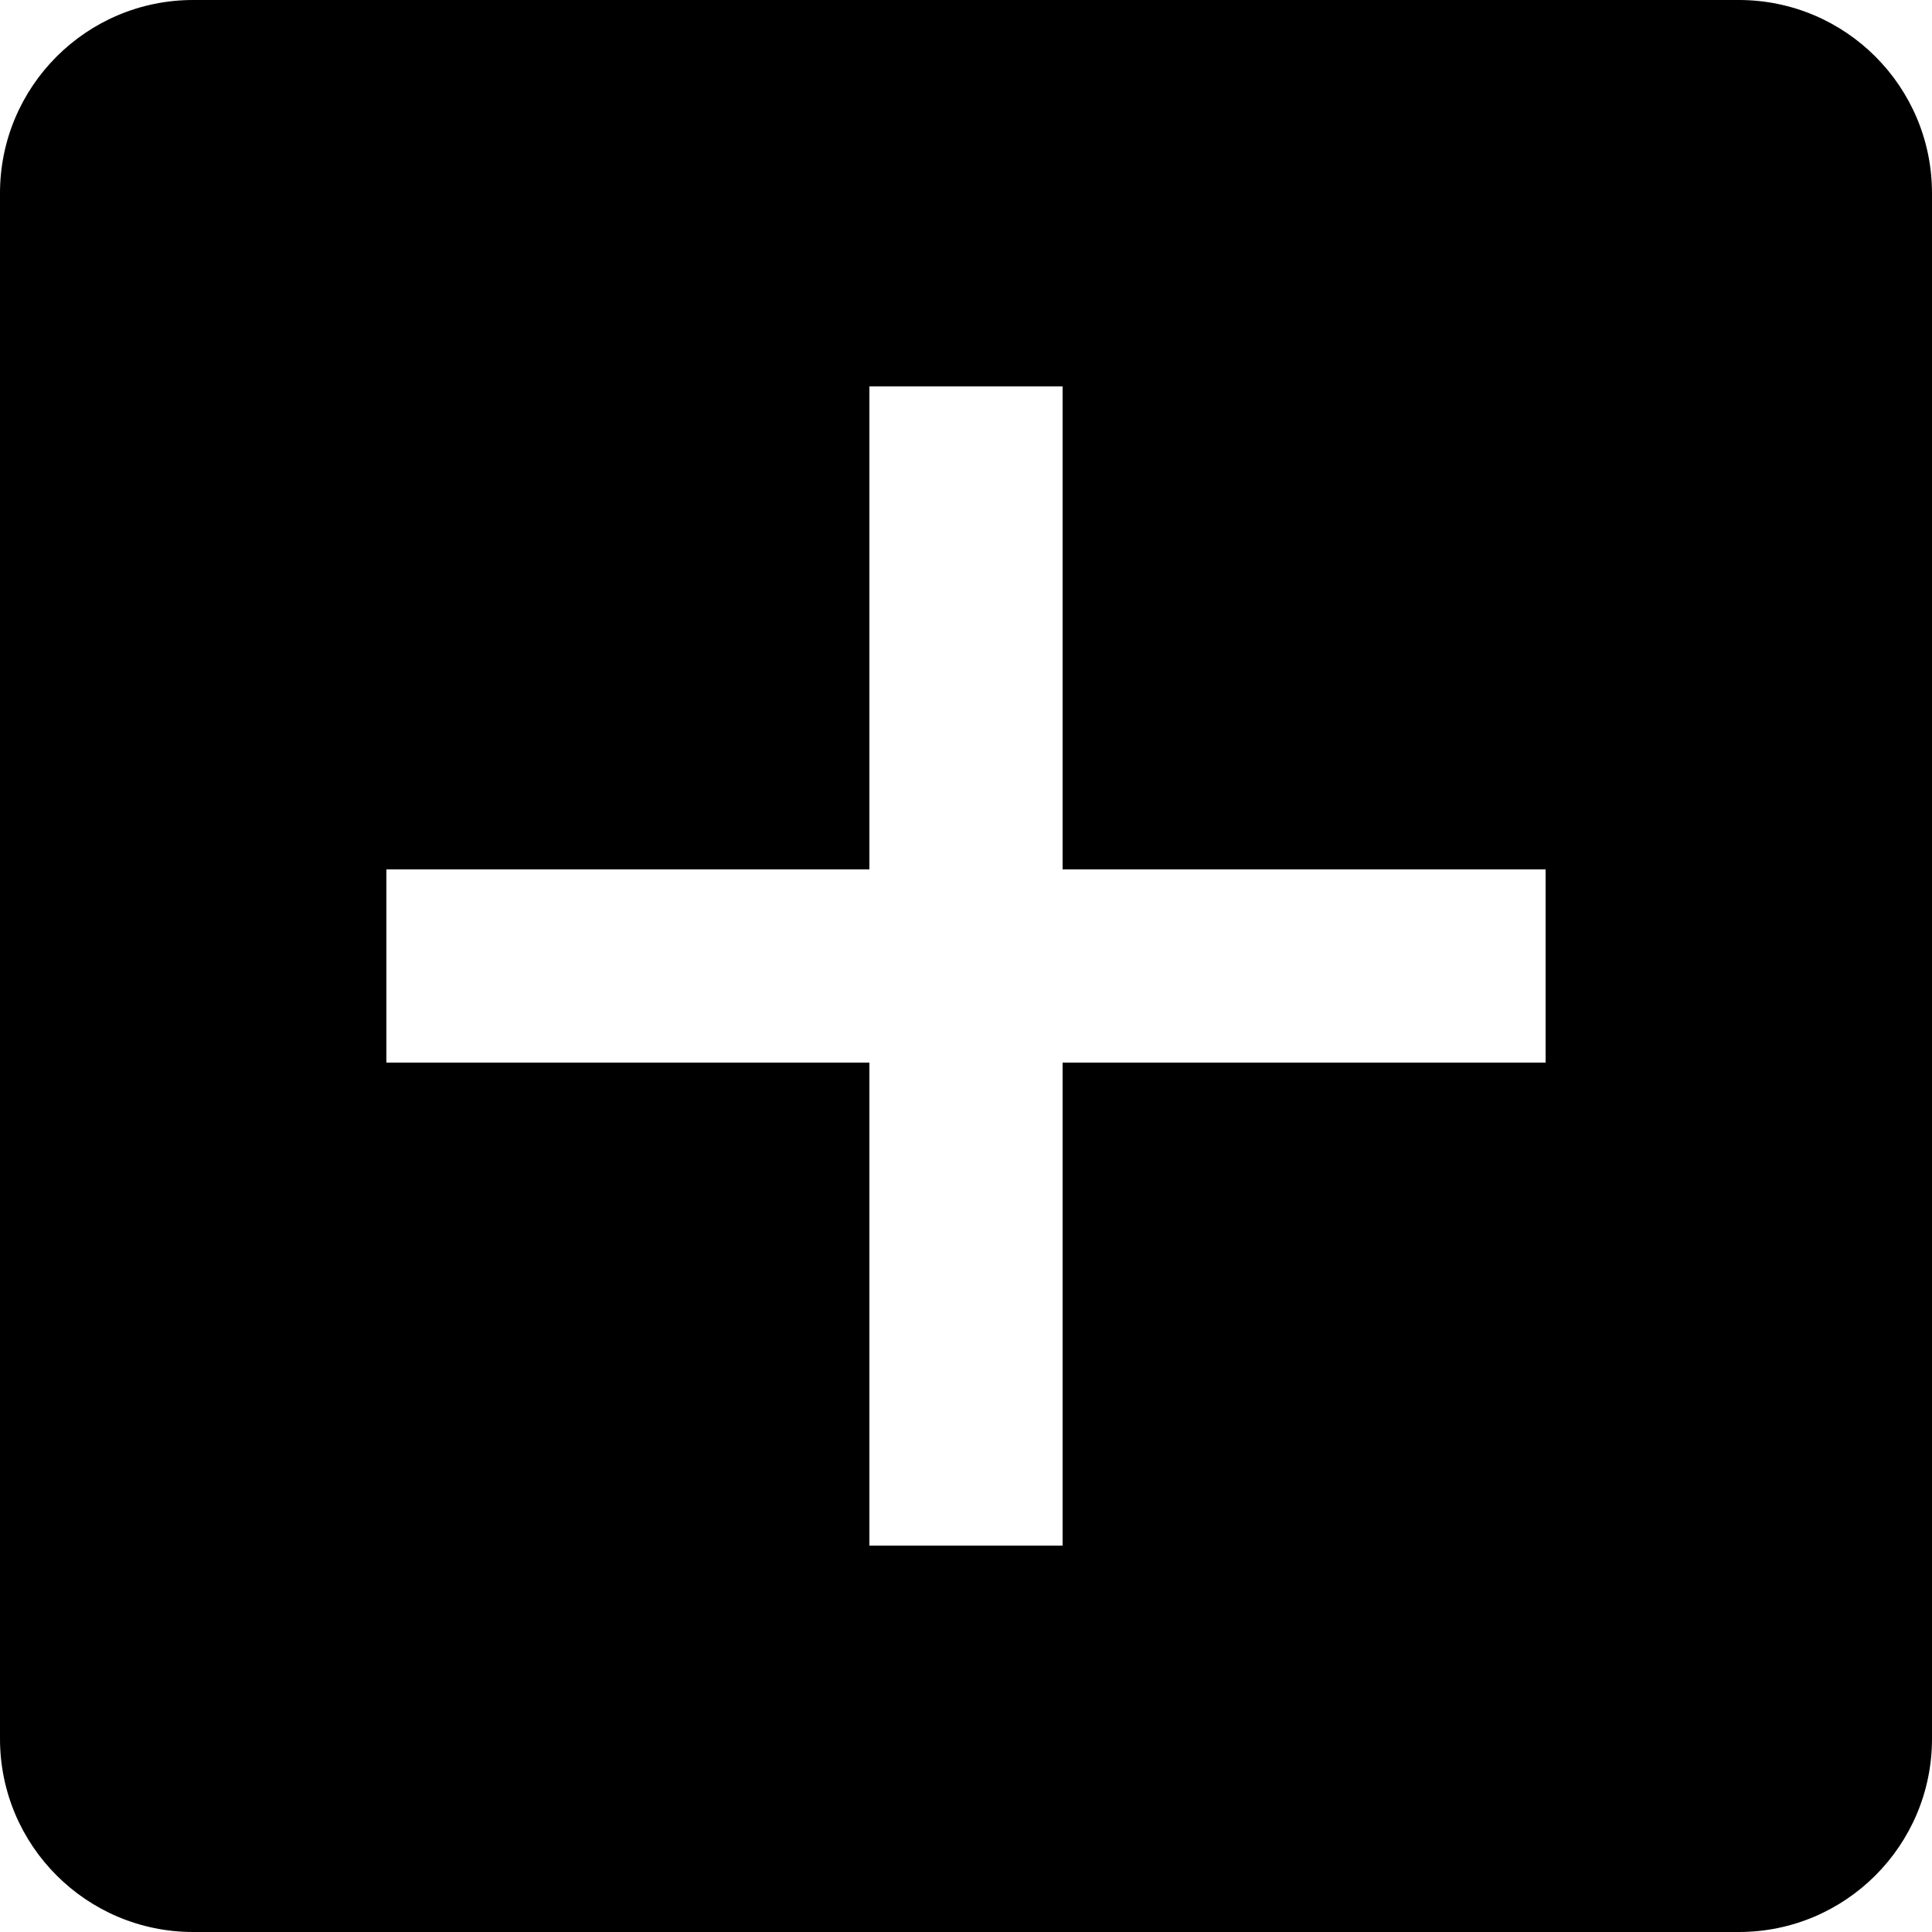
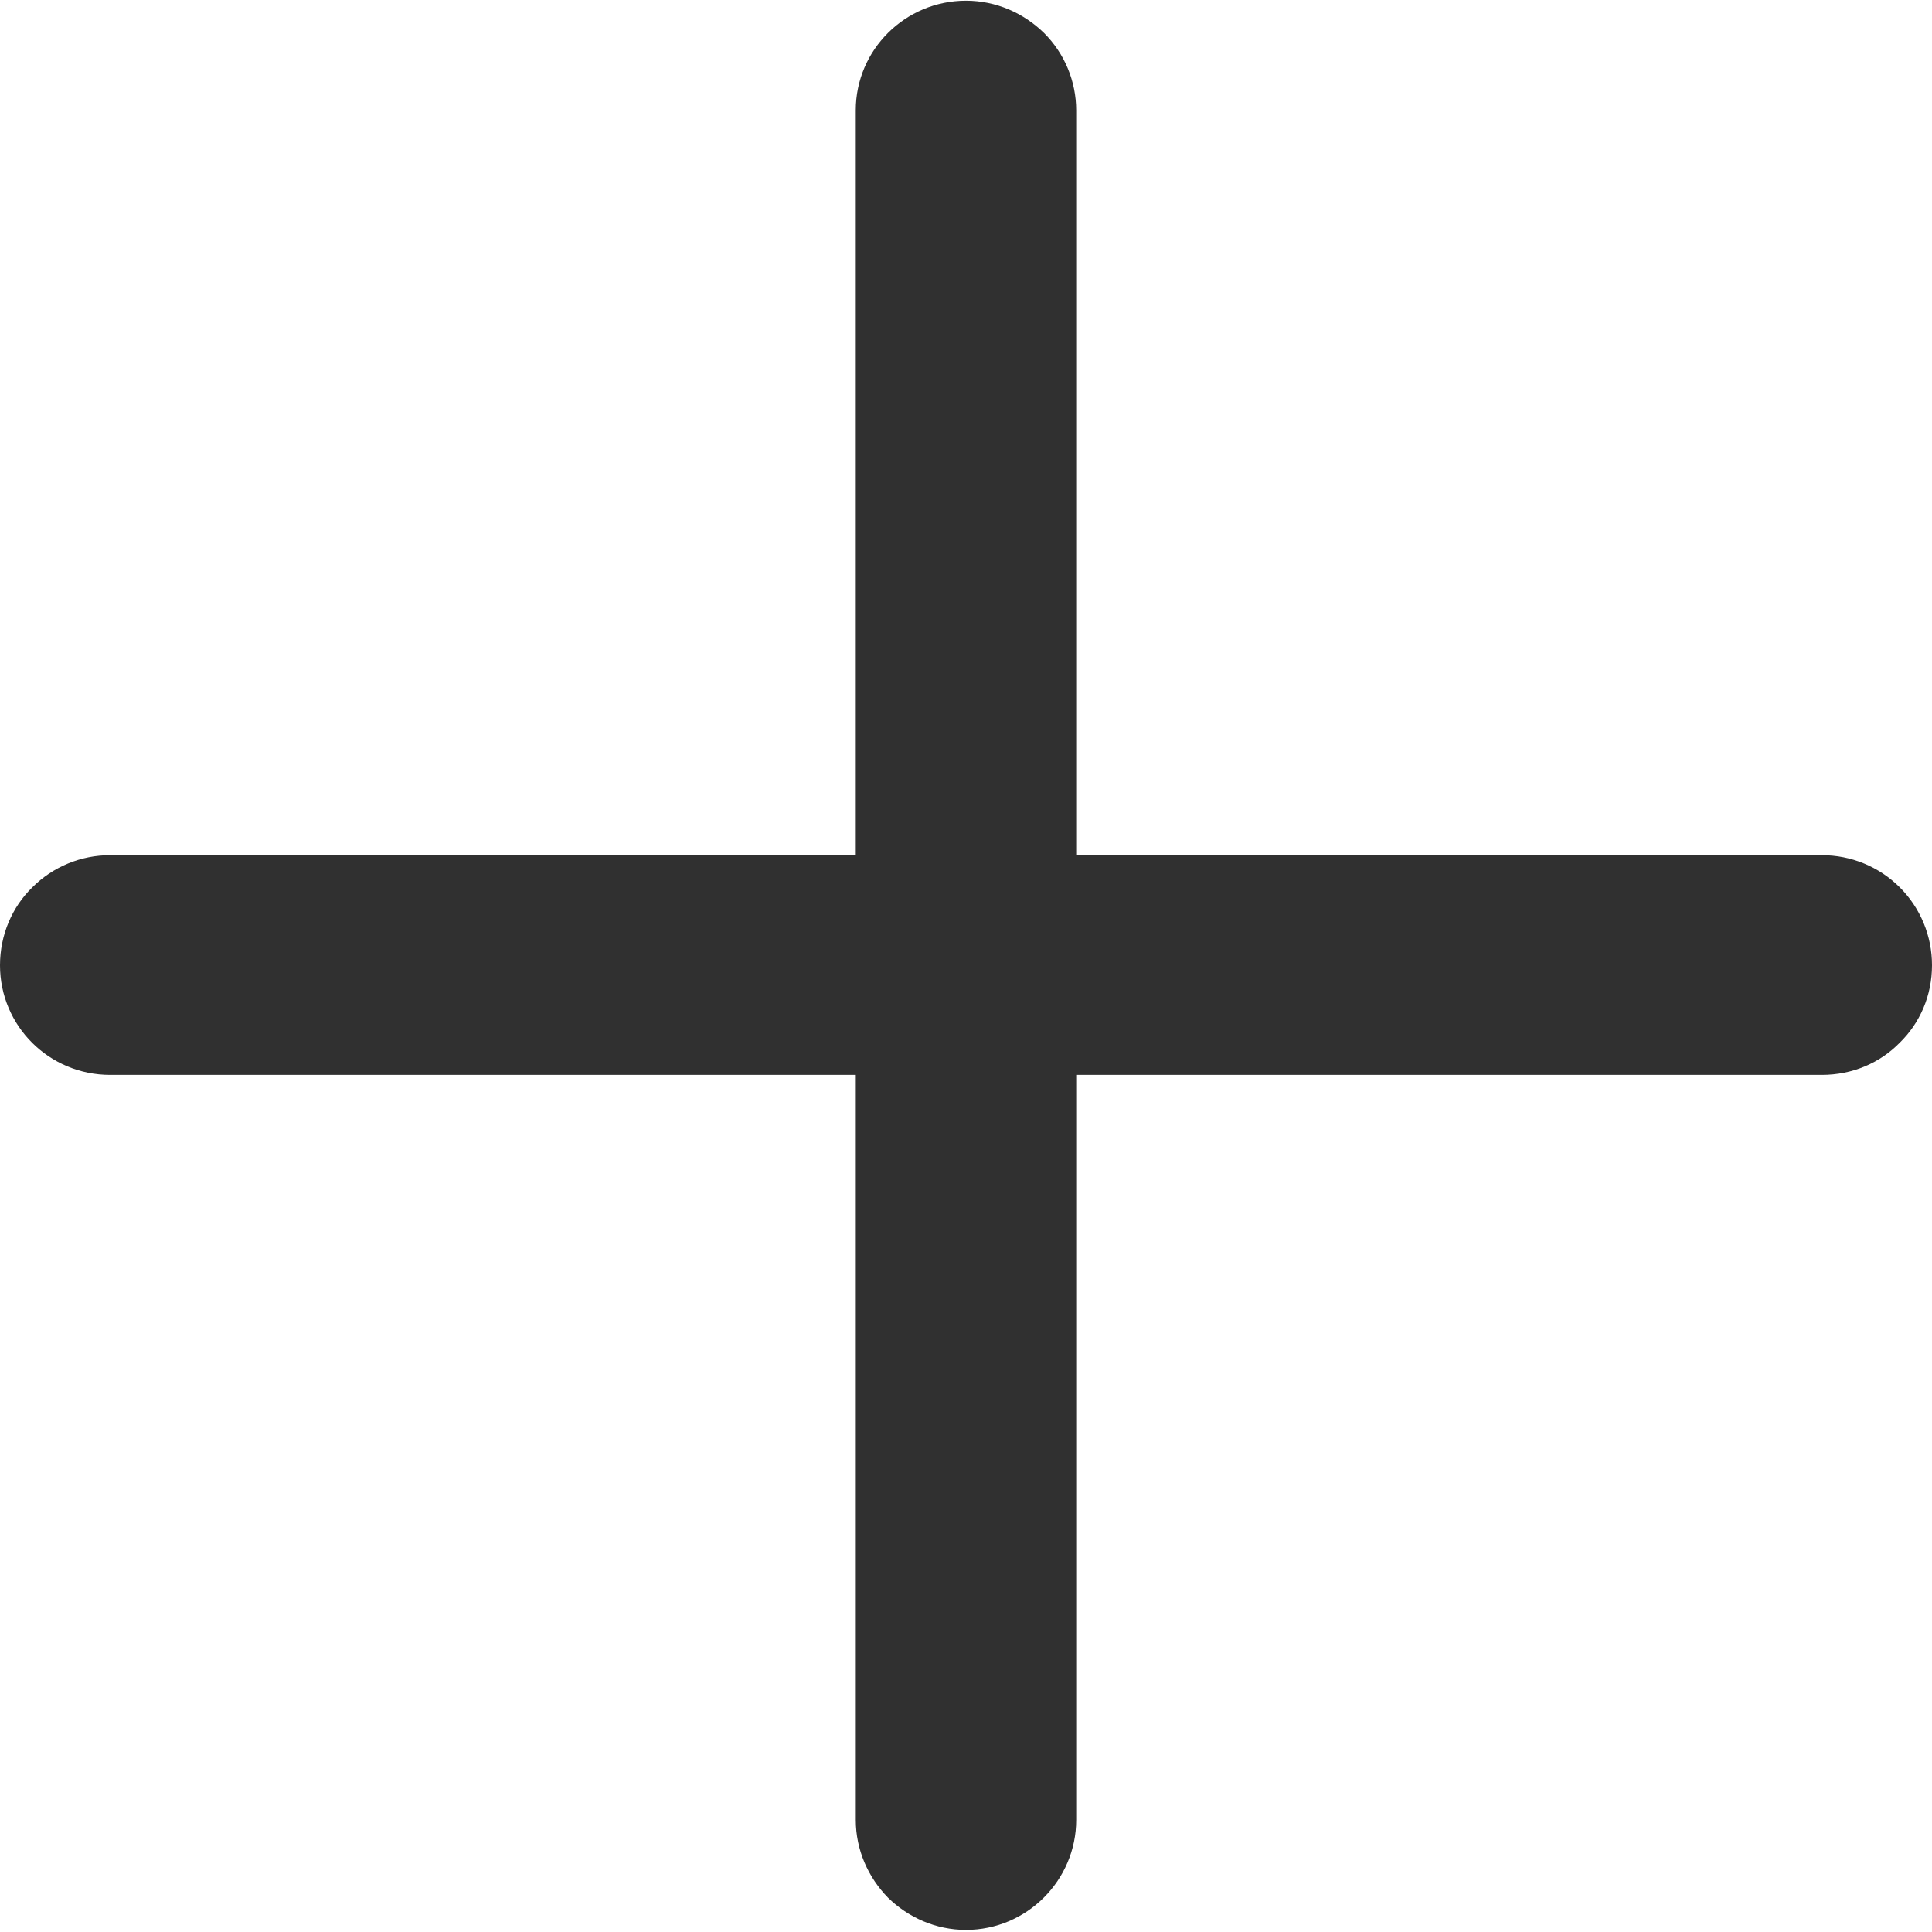
- <svg xmlns="http://www.w3.org/2000/svg" width="20" height="20">
-   <path d="M0 2v16a2 2 0 0 0 2 2h16a2 2 0 0 0 2-2V2a2 2 0 0 0-2-2H2a2 2 0 0 0-2 2zm4 7h5V4h2v5h5v2h-5v5H9v-5H4z" />
+ <svg xmlns="http://www.w3.org/2000/svg" viewBox="0 0 128 128" style="enable-background:new 0 0 128 128" xml:space="preserve">
+   <path style="fill:#303030" d="M128 63.954c0 2.006-.797 3.821-2.136 5.127-1.308 1.337-3.125 2.133-5.166 2.133H71.302v49.356c0 4.012-3.284 7.292-7.302 7.292-2.009 0-3.827-.828-5.166-2.134-1.308-1.337-2.136-3.152-2.136-5.159V71.214H7.302c-4.05 0-7.302-3.248-7.302-7.26 0-2.006.797-3.853 2.136-5.159a7.279 7.279 0 0 1 5.166-2.134h49.395V7.306c0-4.012 3.284-7.26 7.302-7.26 2.009 0 3.827.828 5.166 2.133a7.238 7.238 0 0 1 2.136 5.127v49.356h49.395A7.276 7.276 0 0 1 128 63.954z" />
</svg>
